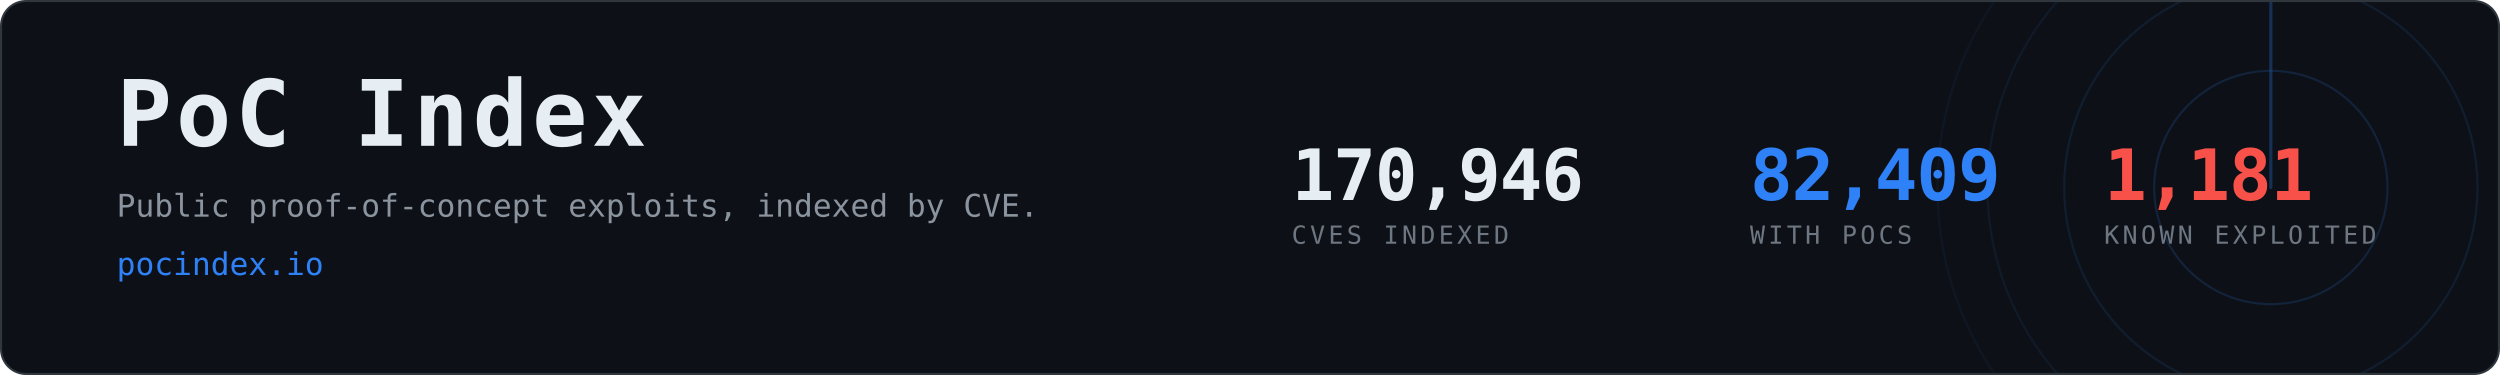
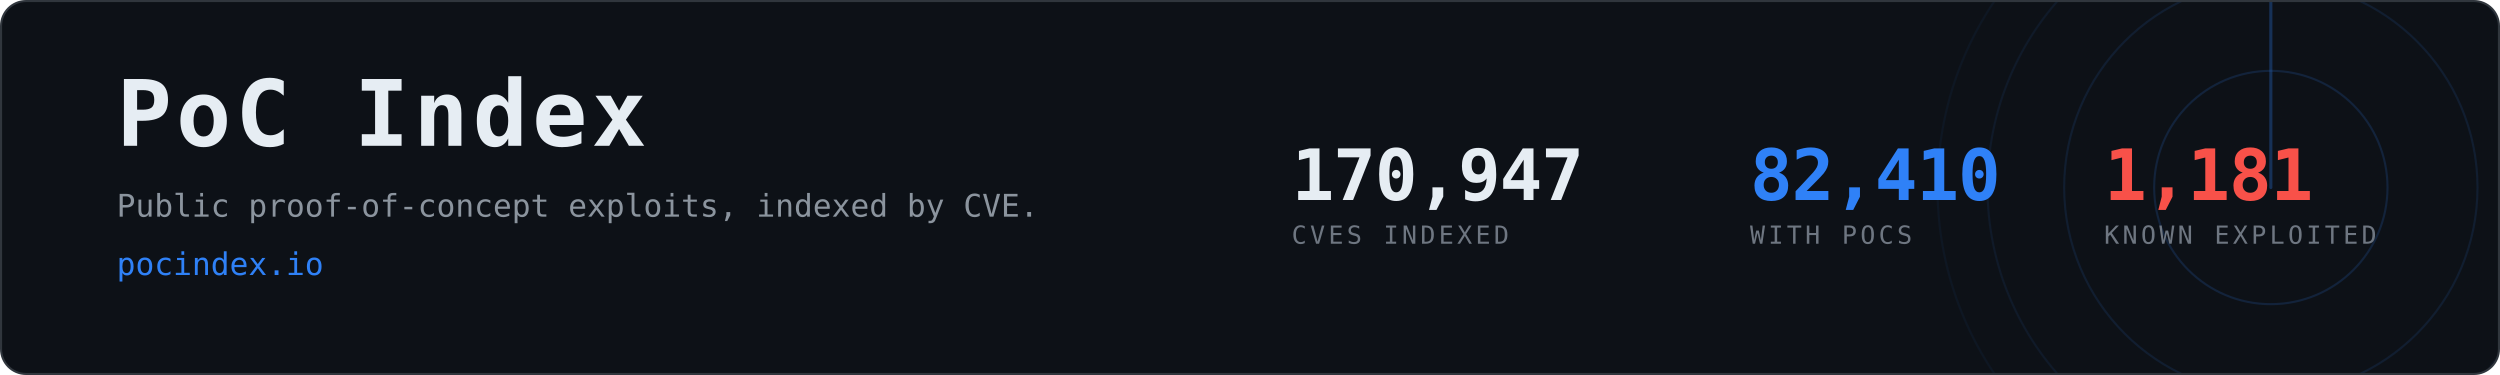
- <svg xmlns="http://www.w3.org/2000/svg" width="1200" height="180" viewBox="0 0 1200 180" role="img" aria-label="PoC Index, 82,409 CVEs with public proof-of-concept exploits">
+ <svg xmlns="http://www.w3.org/2000/svg" width="1200" height="180" viewBox="0 0 1200 180" role="img" aria-label="PoC Index, 82,410 CVEs with public proof-of-concept exploits">
  <clipPath id="card">
    <rect x="1" y="1" width="1198" height="178" rx="12" />
  </clipPath>
  <rect x="0.5" y="0.5" width="1199" height="179" rx="12" fill="#0d1117" stroke="#30363d" />
  <g clip-path="url(#card)" opacity="0.6">
    <g>
      <circle cx="1090" cy="90" r="56.0" fill="none" stroke="#2f81f7" stroke-width="1" opacity="0.270" />
      <circle cx="1090" cy="90" r="99.2" fill="none" stroke="#2f81f7" stroke-width="1" opacity="0.195" />
      <circle cx="1090" cy="90" r="136.0" fill="none" stroke="#2f81f7" stroke-width="1" opacity="0.135" />
      <circle cx="1090" cy="90" r="160.0" fill="none" stroke="#2f81f7" stroke-width="1" opacity="0.090" />
      <line x1="1090" y1="90" x2="1090" y2="-70.0" stroke="#2f81f7" stroke-width="1.5" stroke-linecap="round" opacity="0.480">
        <animateTransform attributeName="transform" type="rotate" from="0 1090 90" to="360 1090 90" dur="8s" repeatCount="indefinite" />
      </line>
    </g>
  </g>
  <text x="56" y="70" font-family="ui-monospace,SFMono-Regular,Menlo,Consolas,monospace" font-size="44" font-weight="700" fill="#e6edf3" letter-spacing="2">PoC Index</text>
  <text x="56" y="104" font-family="ui-monospace,SFMono-Regular,Menlo,Consolas,monospace" font-size="15" fill="#8b949e">
    Public proof-of-concept exploits, indexed by CVE.</text>
  <text x="56" y="132" font-family="ui-monospace,SFMono-Regular,Menlo,Consolas,monospace" font-size="15" fill="#2f81f7">pocindex.io</text>
-   <text x="620" y="96" font-family="ui-monospace,SFMono-Regular,Menlo,Consolas,monospace" font-size="34" font-weight="700" fill="#e6edf3" letter-spacing="-0.5">170,946</text>
+   <text x="620" y="96" font-family="ui-monospace,SFMono-Regular,Menlo,Consolas,monospace" font-size="34" font-weight="700" fill="#e6edf3" letter-spacing="-0.5">170,947</text>
  <text x="620" y="117" font-family="ui-monospace,SFMono-Regular,Menlo,Consolas,monospace" font-size="12" fill="#6e7681" letter-spacing="1.6">CVES INDEXED</text>
-   <text x="840" y="96" font-family="ui-monospace,SFMono-Regular,Menlo,Consolas,monospace" font-size="34" font-weight="700" fill="#2f81f7" letter-spacing="-0.5">82,409</text>
+   <text x="840" y="96" font-family="ui-monospace,SFMono-Regular,Menlo,Consolas,monospace" font-size="34" font-weight="700" fill="#2f81f7" letter-spacing="-0.5">82,410</text>
  <text x="840" y="117" font-family="ui-monospace,SFMono-Regular,Menlo,Consolas,monospace" font-size="12" fill="#6e7681" letter-spacing="1.6">WITH POCS</text>
  <text x="1010" y="96" font-family="ui-monospace,SFMono-Regular,Menlo,Consolas,monospace" font-size="34" font-weight="700" fill="#f85149" letter-spacing="-0.5">1,181</text>
  <text x="1010" y="117" font-family="ui-monospace,SFMono-Regular,Menlo,Consolas,monospace" font-size="12" fill="#6e7681" letter-spacing="1.6">KNOWN EXPLOITED</text>
</svg>
